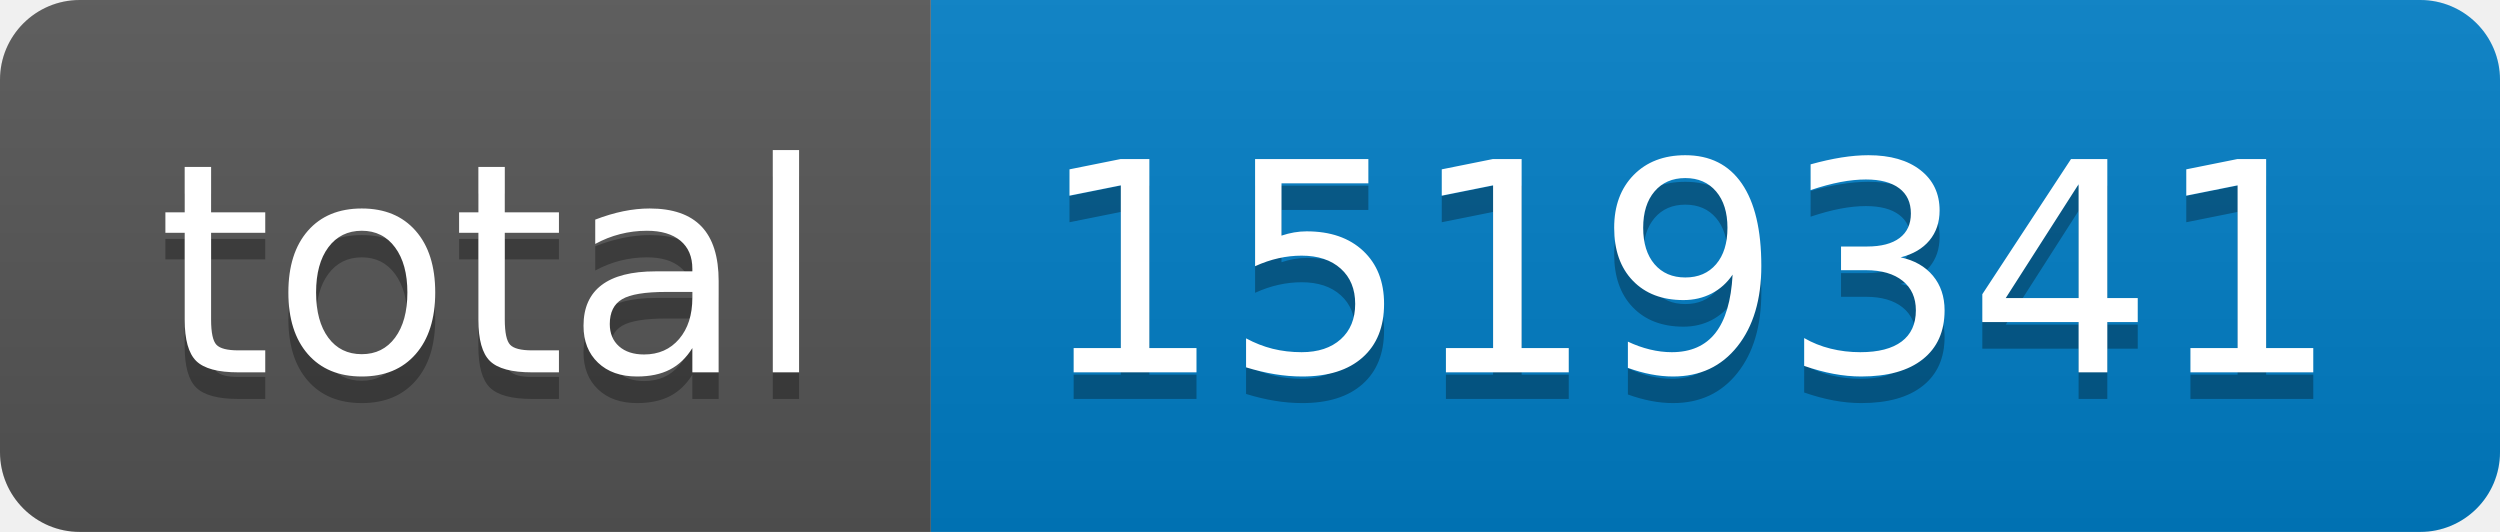
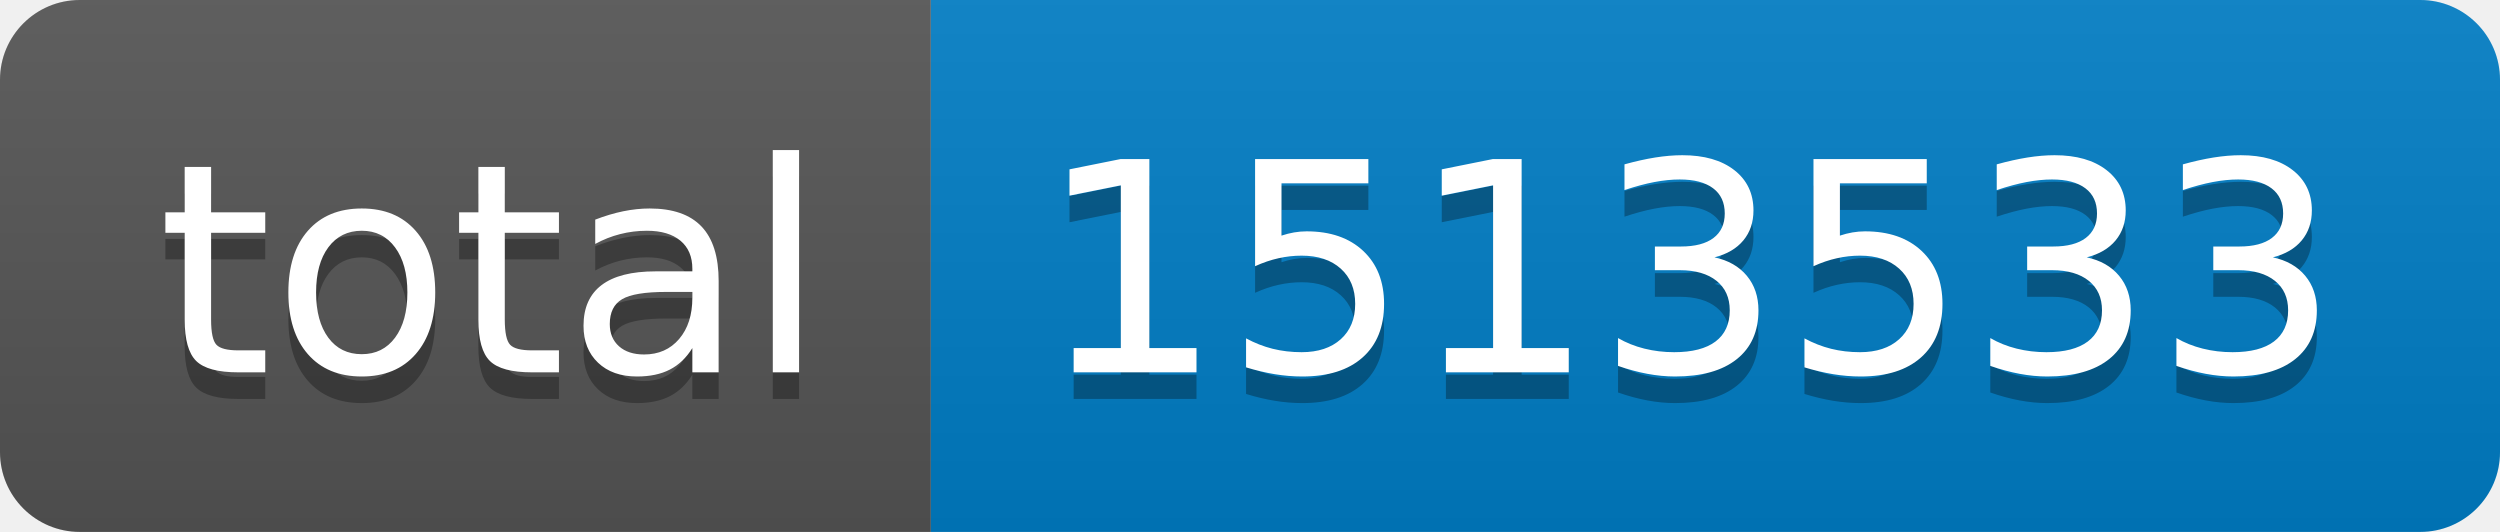
- <svg xmlns="http://www.w3.org/2000/svg" width="94" height="20" role="img" aria-label="total: 1519341">
+ <svg xmlns="http://www.w3.org/2000/svg" width="94" height="20" role="img" aria-label="total: 1513533">
  <linearGradient id="s" x2="0" y2="100%">
    <stop offset="0" stop-color="#bbb" stop-opacity=".1" />
    <stop offset="1" stop-opacity=".1" />
  </linearGradient>
  <clipPath id="r">
    <rect width="94" height="20" rx="3" fill="#fff" />
  </clipPath>
  <g clip-path="url(#r)">
    <rect width="35" height="20" fill="#555" />
    <rect x="35" width="59" height="20" fill="#007ec6" />
    <rect width="94" height="20" fill="url(#s)" />
  </g>
  <g fill="#fff" text-anchor="middle" font-family="Verdana,Geneva,DejaVu Sans,sans-serif" text-rendering="geometricPrecision" font-size="110">
    <text aria-hidden="true" x="185" y="150" fill="#010101" fill-opacity=".3" transform="scale(.1)" textLength="250">total</text>
    <text x="185" y="140" transform="scale(.1)" fill="#fff" textLength="250">total</text>
-     <text aria-hidden="true" x="635" y="150" fill="#010101" fill-opacity=".3" transform="scale(.1)" textLength="490">1519341</text>
-     <text x="635" y="140" transform="scale(.1)" fill="#fff" textLength="490">1519341</text>
+     <text aria-hidden="true" x="635" y="150" fill="#010101" fill-opacity=".3" transform="scale(.1)" textLength="490">1513533</text>
+     <text x="635" y="140" transform="scale(.1)" fill="#fff" textLength="490">1513533</text>
  </g>
</svg>
